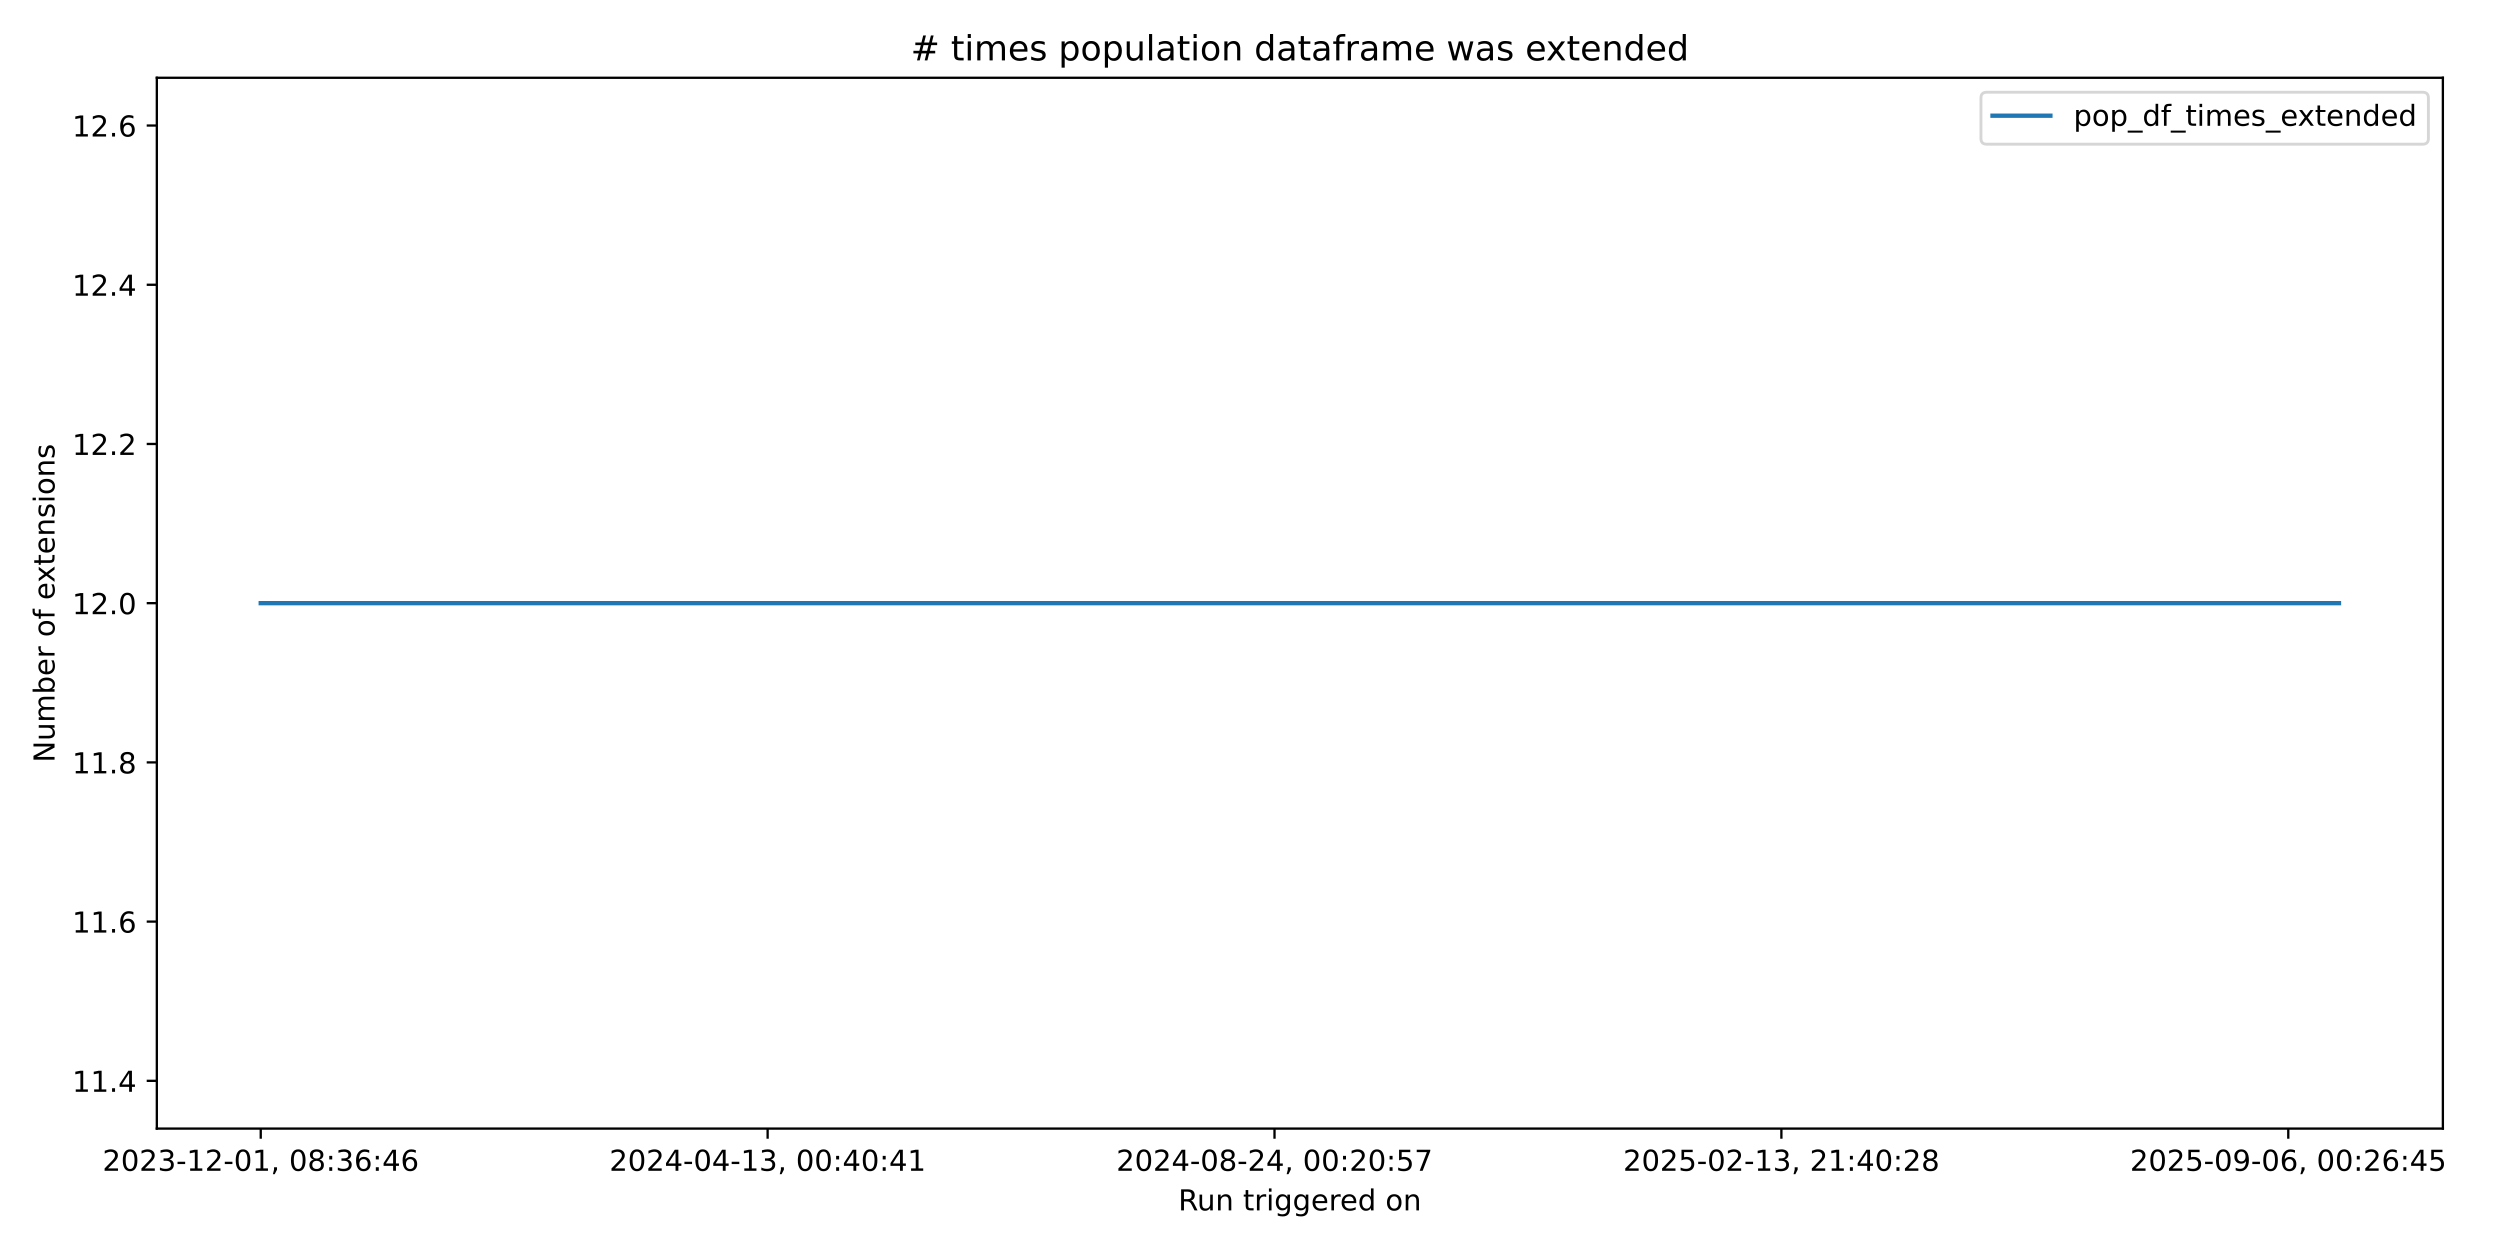
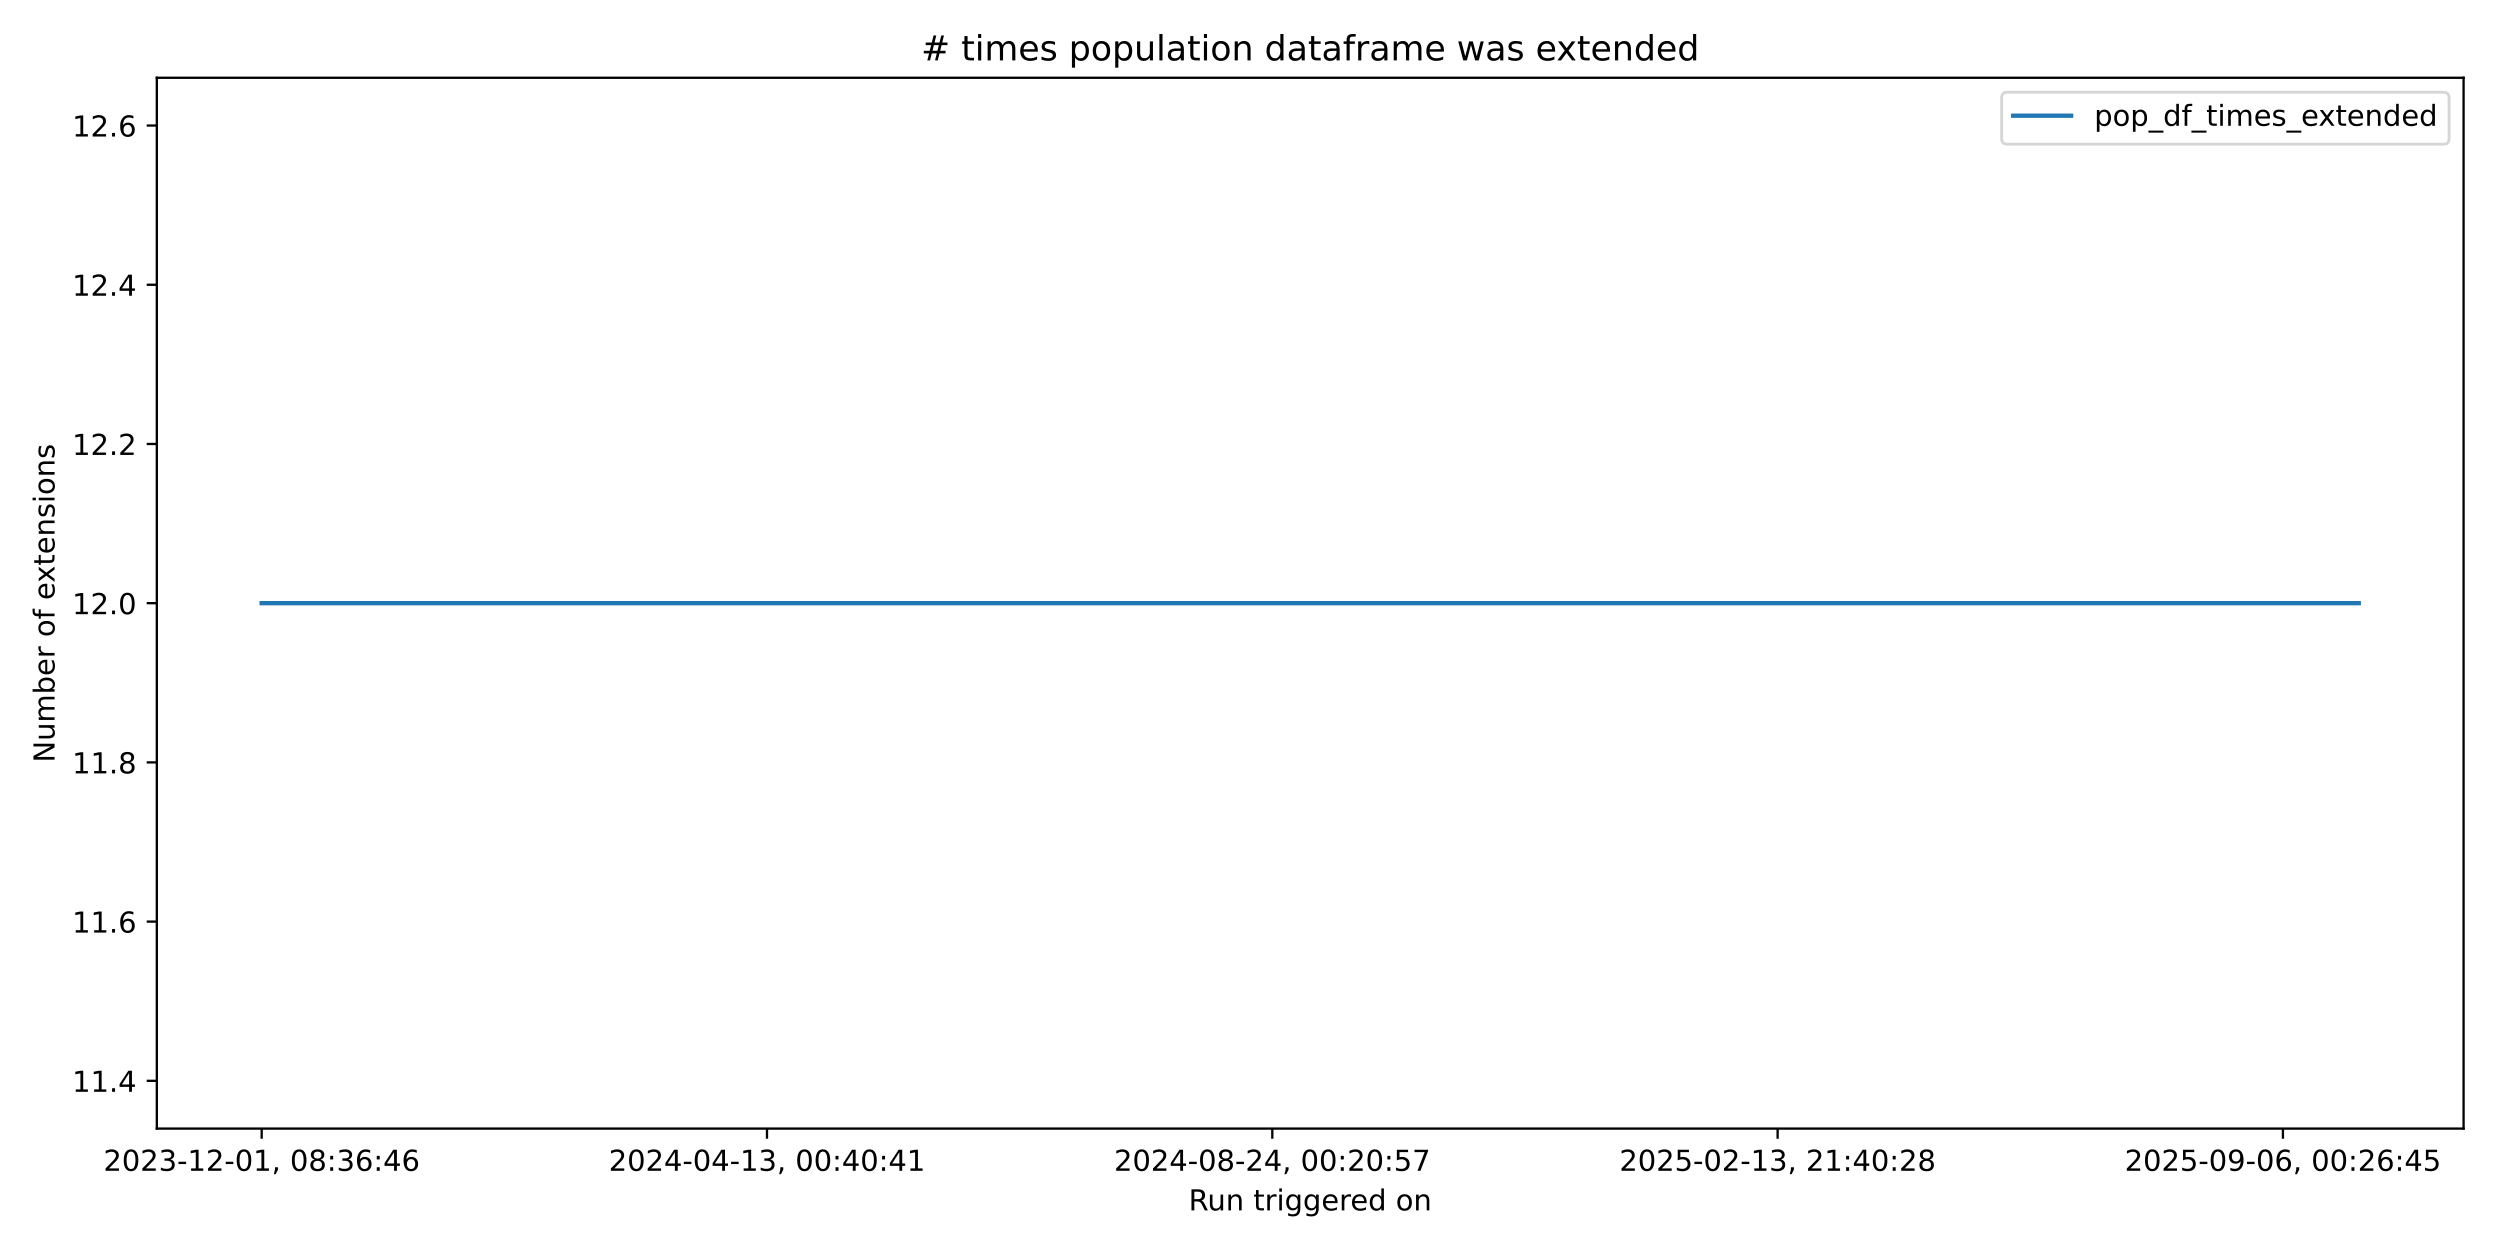
<svg xmlns="http://www.w3.org/2000/svg" xmlns:xlink="http://www.w3.org/1999/xlink" width="864pt" height="432pt" viewBox="0 0 864 432" version="1.1">
  <defs>
    <style type="text/css">*{stroke-linejoin: round; stroke-linecap: butt}</style>
  </defs>
  <g id="figure_1">
    <g id="patch_1">
      <path d="M 0 432  L 864 432  L 864 0  L 0 0  z " style="fill: #ffffff" />
    </g>
    <g id="axes_1">
      <g id="patch_2">
-         <path d="M 54.2 390.04  L 844.258 390.04  L 844.258 26.88  L 54.2 26.88  z " style="fill: #ffffff" />
+         <path d="M 54.2 390.04  L 851.414 390.04  L 851.414 26.88  L 54.2 26.88  z " style="fill: #ffffff" />
      </g>
      <g id="matplotlib.axis_1">
        <g id="xtick_1">
          <g id="line2d_1">
            <defs>
-               <path id="mb078edaf15" d="M 0 0  L 0 3.5  " style="stroke: #000000; stroke-width: 0.8" />
+               <path id="m6def840750" d="M 0 0  L 0 3.5  " style="stroke: #000000; stroke-width: 0.8" />
            </defs>
            <g>
-               <use xlink:href="#mb078edaf15" x="90.112" y="390.04" style="stroke: #000000; stroke-width: 0.8" />
+               <use xlink:href="#m6def840750" x="90.437" y="390.04" style="stroke: #000000; stroke-width: 0.8" />
            </g>
          </g>
          <g id="text_1">
-             <g transform="translate(35.41956 404.6384) scale(0.1 -0.1)">
+             <g transform="translate(35.74479 404.6384) scale(0.1 -0.1)">
              <defs>
                <path id="DejaVuSans-32" d="M 1228 531  L 3431 531  L 3431 0  L 469 0  L 469 531  Q 828 903 1448 1529  Q 2069 2156 2228 2338  Q 2531 2678 2651 2914  Q 2772 3150 2772 3378  Q 2772 3750 2511 3984  Q 2250 4219 1831 4219  Q 1534 4219 1204 4116  Q 875 4013 500 3803  L 500 4441  Q 881 4594 1212 4672  Q 1544 4750 1819 4750  Q 2544 4750 2975 4387  Q 3406 4025 3406 3419  Q 3406 3131 3298 2873  Q 3191 2616 2906 2266  Q 2828 2175 2409 1742  Q 1991 1309 1228 531  z " transform="scale(0.015625)" />
                <path id="DejaVuSans-30" d="M 2034 4250  Q 1547 4250 1301 3770  Q 1056 3291 1056 2328  Q 1056 1369 1301 889  Q 1547 409 2034 409  Q 2525 409 2770 889  Q 3016 1369 3016 2328  Q 3016 3291 2770 3770  Q 2525 4250 2034 4250  z M 2034 4750  Q 2819 4750 3233 4129  Q 3647 3509 3647 2328  Q 3647 1150 3233 529  Q 2819 -91 2034 -91  Q 1250 -91 836 529  Q 422 1150 422 2328  Q 422 3509 836 4129  Q 1250 4750 2034 4750  z " transform="scale(0.015625)" />
                <path id="DejaVuSans-33" d="M 2597 2516  Q 3050 2419 3304 2112  Q 3559 1806 3559 1356  Q 3559 666 3084 287  Q 2609 -91 1734 -91  Q 1441 -91 1130 -33  Q 819 25 488 141  L 488 750  Q 750 597 1062 519  Q 1375 441 1716 441  Q 2309 441 2620 675  Q 2931 909 2931 1356  Q 2931 1769 2642 2001  Q 2353 2234 1838 2234  L 1294 2234  L 1294 2753  L 1863 2753  Q 2328 2753 2575 2939  Q 2822 3125 2822 3475  Q 2822 3834 2567 4026  Q 2313 4219 1838 4219  Q 1578 4219 1281 4162  Q 984 4106 628 3988  L 628 4550  Q 988 4650 1302 4700  Q 1616 4750 1894 4750  Q 2613 4750 3031 4423  Q 3450 4097 3450 3541  Q 3450 3153 3228 2886  Q 3006 2619 2597 2516  z " transform="scale(0.015625)" />
                <path id="DejaVuSans-2d" d="M 313 2009  L 1997 2009  L 1997 1497  L 313 1497  L 313 2009  z " transform="scale(0.015625)" />
                <path id="DejaVuSans-31" d="M 794 531  L 1825 531  L 1825 4091  L 703 3866  L 703 4441  L 1819 4666  L 2450 4666  L 2450 531  L 3481 531  L 3481 0  L 794 0  L 794 531  z " transform="scale(0.015625)" />
                <path id="DejaVuSans-2c" d="M 750 794  L 1409 794  L 1409 256  L 897 -744  L 494 -744  L 750 256  L 750 794  z " transform="scale(0.015625)" />
                <path id="DejaVuSans-20" transform="scale(0.015625)" />
                <path id="DejaVuSans-38" d="M 2034 2216  Q 1584 2216 1326 1975  Q 1069 1734 1069 1313  Q 1069 891 1326 650  Q 1584 409 2034 409  Q 2484 409 2743 651  Q 3003 894 3003 1313  Q 3003 1734 2745 1975  Q 2488 2216 2034 2216  z M 1403 2484  Q 997 2584 770 2862  Q 544 3141 544 3541  Q 544 4100 942 4425  Q 1341 4750 2034 4750  Q 2731 4750 3128 4425  Q 3525 4100 3525 3541  Q 3525 3141 3298 2862  Q 3072 2584 2669 2484  Q 3125 2378 3379 2068  Q 3634 1759 3634 1313  Q 3634 634 3220 271  Q 2806 -91 2034 -91  Q 1263 -91 848 271  Q 434 634 434 1313  Q 434 1759 690 2068  Q 947 2378 1403 2484  z M 1172 3481  Q 1172 3119 1398 2916  Q 1625 2713 2034 2713  Q 2441 2713 2670 2916  Q 2900 3119 2900 3481  Q 2900 3844 2670 4047  Q 2441 4250 2034 4250  Q 1625 4250 1398 4047  Q 1172 3844 1172 3481  z " transform="scale(0.015625)" />
                <path id="DejaVuSans-3a" d="M 750 794  L 1409 794  L 1409 0  L 750 0  L 750 794  z M 750 3309  L 1409 3309  L 1409 2516  L 750 2516  L 750 3309  z " transform="scale(0.015625)" />
                <path id="DejaVuSans-36" d="M 2113 2584  Q 1688 2584 1439 2293  Q 1191 2003 1191 1497  Q 1191 994 1439 701  Q 1688 409 2113 409  Q 2538 409 2786 701  Q 3034 994 3034 1497  Q 3034 2003 2786 2293  Q 2538 2584 2113 2584  z M 3366 4563  L 3366 3988  Q 3128 4100 2886 4159  Q 2644 4219 2406 4219  Q 1781 4219 1451 3797  Q 1122 3375 1075 2522  Q 1259 2794 1537 2939  Q 1816 3084 2150 3084  Q 2853 3084 3261 2657  Q 3669 2231 3669 1497  Q 3669 778 3244 343  Q 2819 -91 2113 -91  Q 1303 -91 875 529  Q 447 1150 447 2328  Q 447 3434 972 4092  Q 1497 4750 2381 4750  Q 2619 4750 2861 4703  Q 3103 4656 3366 4563  z " transform="scale(0.015625)" />
                <path id="DejaVuSans-34" d="M 2419 4116  L 825 1625  L 2419 1625  L 2419 4116  z M 2253 4666  L 3047 4666  L 3047 1625  L 3713 1625  L 3713 1100  L 3047 1100  L 3047 0  L 2419 0  L 2419 1100  L 313 1100  L 313 1709  L 2253 4666  z " transform="scale(0.015625)" />
              </defs>
              <use xlink:href="#DejaVuSans-32" />
              <use xlink:href="#DejaVuSans-30" transform="translate(63.62305 0)" />
              <use xlink:href="#DejaVuSans-32" transform="translate(127.2461 0)" />
              <use xlink:href="#DejaVuSans-33" transform="translate(190.8691 0)" />
              <use xlink:href="#DejaVuSans-2d" transform="translate(254.4922 0)" />
              <use xlink:href="#DejaVuSans-31" transform="translate(290.5762 0)" />
              <use xlink:href="#DejaVuSans-32" transform="translate(354.1992 0)" />
              <use xlink:href="#DejaVuSans-2d" transform="translate(417.8223 0)" />
              <use xlink:href="#DejaVuSans-30" transform="translate(453.9062 0)" />
              <use xlink:href="#DejaVuSans-31" transform="translate(517.5293 0)" />
              <use xlink:href="#DejaVuSans-2c" transform="translate(581.1523 0)" />
              <use xlink:href="#DejaVuSans-20" transform="translate(612.9395 0)" />
              <use xlink:href="#DejaVuSans-30" transform="translate(644.7266 0)" />
              <use xlink:href="#DejaVuSans-38" transform="translate(708.3496 0)" />
              <use xlink:href="#DejaVuSans-3a" transform="translate(771.9727 0)" />
              <use xlink:href="#DejaVuSans-33" transform="translate(805.6641 0)" />
              <use xlink:href="#DejaVuSans-36" transform="translate(869.2871 0)" />
              <use xlink:href="#DejaVuSans-3a" transform="translate(932.9102 0)" />
              <use xlink:href="#DejaVuSans-34" transform="translate(966.6016 0)" />
              <use xlink:href="#DejaVuSans-36" transform="translate(1030.225 0)" />
            </g>
          </g>
        </g>
        <g id="xtick_2">
          <g id="line2d_2">
            <g>
-               <use xlink:href="#mb078edaf15" x="265.291" y="390.04" style="stroke: #000000; stroke-width: 0.8" />
+               <use xlink:href="#m6def840750" x="265.073" y="390.04" style="stroke: #000000; stroke-width: 0.8" />
            </g>
          </g>
          <g id="text_2">
-             <g transform="translate(210.5988 404.6384) scale(0.1 -0.1)">
+             <g transform="translate(210.3808 404.6384) scale(0.1 -0.1)">
              <use xlink:href="#DejaVuSans-32" />
              <use xlink:href="#DejaVuSans-30" transform="translate(63.62305 0)" />
              <use xlink:href="#DejaVuSans-32" transform="translate(127.2461 0)" />
              <use xlink:href="#DejaVuSans-34" transform="translate(190.8691 0)" />
              <use xlink:href="#DejaVuSans-2d" transform="translate(254.4922 0)" />
              <use xlink:href="#DejaVuSans-30" transform="translate(290.5762 0)" />
              <use xlink:href="#DejaVuSans-34" transform="translate(354.1992 0)" />
              <use xlink:href="#DejaVuSans-2d" transform="translate(417.8223 0)" />
              <use xlink:href="#DejaVuSans-31" transform="translate(453.9062 0)" />
              <use xlink:href="#DejaVuSans-33" transform="translate(517.5293 0)" />
              <use xlink:href="#DejaVuSans-2c" transform="translate(581.1523 0)" />
              <use xlink:href="#DejaVuSans-20" transform="translate(612.9395 0)" />
              <use xlink:href="#DejaVuSans-30" transform="translate(644.7266 0)" />
              <use xlink:href="#DejaVuSans-30" transform="translate(708.3496 0)" />
              <use xlink:href="#DejaVuSans-3a" transform="translate(771.9727 0)" />
              <use xlink:href="#DejaVuSans-34" transform="translate(805.6641 0)" />
              <use xlink:href="#DejaVuSans-30" transform="translate(869.2871 0)" />
              <use xlink:href="#DejaVuSans-3a" transform="translate(932.9102 0)" />
              <use xlink:href="#DejaVuSans-34" transform="translate(966.6016 0)" />
              <use xlink:href="#DejaVuSans-31" transform="translate(1030.225 0)" />
            </g>
          </g>
        </g>
        <g id="xtick_3">
          <g id="line2d_3">
            <g>
-               <use xlink:href="#mb078edaf15" x="440.47" y="390.04" style="stroke: #000000; stroke-width: 0.8" />
+               <use xlink:href="#m6def840750" x="439.709" y="390.04" style="stroke: #000000; stroke-width: 0.8" />
            </g>
          </g>
          <g id="text_3">
-             <g transform="translate(385.778 404.6384) scale(0.1 -0.1)">
+             <g transform="translate(385.0169 404.6384) scale(0.1 -0.1)">
              <defs>
                <path id="DejaVuSans-35" d="M 691 4666  L 3169 4666  L 3169 4134  L 1269 4134  L 1269 2991  Q 1406 3038 1543 3061  Q 1681 3084 1819 3084  Q 2600 3084 3056 2656  Q 3513 2228 3513 1497  Q 3513 744 3044 326  Q 2575 -91 1722 -91  Q 1428 -91 1123 -41  Q 819 9 494 109  L 494 744  Q 775 591 1075 516  Q 1375 441 1709 441  Q 2250 441 2565 725  Q 2881 1009 2881 1497  Q 2881 1984 2565 2268  Q 2250 2553 1709 2553  Q 1456 2553 1204 2497  Q 953 2441 691 2322  L 691 4666  z " transform="scale(0.015625)" />
                <path id="DejaVuSans-37" d="M 525 4666  L 3525 4666  L 3525 4397  L 1831 0  L 1172 0  L 2766 4134  L 525 4134  L 525 4666  z " transform="scale(0.015625)" />
              </defs>
              <use xlink:href="#DejaVuSans-32" />
              <use xlink:href="#DejaVuSans-30" transform="translate(63.62305 0)" />
              <use xlink:href="#DejaVuSans-32" transform="translate(127.2461 0)" />
              <use xlink:href="#DejaVuSans-34" transform="translate(190.8691 0)" />
              <use xlink:href="#DejaVuSans-2d" transform="translate(254.4922 0)" />
              <use xlink:href="#DejaVuSans-30" transform="translate(290.5762 0)" />
              <use xlink:href="#DejaVuSans-38" transform="translate(354.1992 0)" />
              <use xlink:href="#DejaVuSans-2d" transform="translate(417.8223 0)" />
              <use xlink:href="#DejaVuSans-32" transform="translate(453.9062 0)" />
              <use xlink:href="#DejaVuSans-34" transform="translate(517.5293 0)" />
              <use xlink:href="#DejaVuSans-2c" transform="translate(581.1523 0)" />
              <use xlink:href="#DejaVuSans-20" transform="translate(612.9395 0)" />
              <use xlink:href="#DejaVuSans-30" transform="translate(644.7266 0)" />
              <use xlink:href="#DejaVuSans-30" transform="translate(708.3496 0)" />
              <use xlink:href="#DejaVuSans-3a" transform="translate(771.9727 0)" />
              <use xlink:href="#DejaVuSans-32" transform="translate(805.6641 0)" />
              <use xlink:href="#DejaVuSans-30" transform="translate(869.2871 0)" />
              <use xlink:href="#DejaVuSans-3a" transform="translate(932.9102 0)" />
              <use xlink:href="#DejaVuSans-35" transform="translate(966.6016 0)" />
              <use xlink:href="#DejaVuSans-37" transform="translate(1030.225 0)" />
            </g>
          </g>
        </g>
        <g id="xtick_4">
          <g id="line2d_4">
            <g>
-               <use xlink:href="#mb078edaf15" x="615.649" y="390.04" style="stroke: #000000; stroke-width: 0.8" />
+               <use xlink:href="#m6def840750" x="614.345" y="390.04" style="stroke: #000000; stroke-width: 0.8" />
            </g>
          </g>
          <g id="text_4">
-             <g transform="translate(560.9573 404.6384) scale(0.1 -0.1)">
+             <g transform="translate(559.6529 404.6384) scale(0.1 -0.1)">
              <use xlink:href="#DejaVuSans-32" />
              <use xlink:href="#DejaVuSans-30" transform="translate(63.62305 0)" />
              <use xlink:href="#DejaVuSans-32" transform="translate(127.2461 0)" />
              <use xlink:href="#DejaVuSans-35" transform="translate(190.8691 0)" />
              <use xlink:href="#DejaVuSans-2d" transform="translate(254.4922 0)" />
              <use xlink:href="#DejaVuSans-30" transform="translate(290.5762 0)" />
              <use xlink:href="#DejaVuSans-32" transform="translate(354.1992 0)" />
              <use xlink:href="#DejaVuSans-2d" transform="translate(417.8223 0)" />
              <use xlink:href="#DejaVuSans-31" transform="translate(453.9062 0)" />
              <use xlink:href="#DejaVuSans-33" transform="translate(517.5293 0)" />
              <use xlink:href="#DejaVuSans-2c" transform="translate(581.1523 0)" />
              <use xlink:href="#DejaVuSans-20" transform="translate(612.9395 0)" />
              <use xlink:href="#DejaVuSans-32" transform="translate(644.7266 0)" />
              <use xlink:href="#DejaVuSans-31" transform="translate(708.3496 0)" />
              <use xlink:href="#DejaVuSans-3a" transform="translate(771.9727 0)" />
              <use xlink:href="#DejaVuSans-34" transform="translate(805.6641 0)" />
              <use xlink:href="#DejaVuSans-30" transform="translate(869.2871 0)" />
              <use xlink:href="#DejaVuSans-3a" transform="translate(932.9102 0)" />
              <use xlink:href="#DejaVuSans-32" transform="translate(966.6016 0)" />
              <use xlink:href="#DejaVuSans-38" transform="translate(1030.225 0)" />
            </g>
          </g>
        </g>
        <g id="xtick_5">
          <g id="line2d_5">
            <g>
-               <use xlink:href="#mb078edaf15" x="790.829" y="390.04" style="stroke: #000000; stroke-width: 0.8" />
+               <use xlink:href="#m6def840750" x="788.981" y="390.04" style="stroke: #000000; stroke-width: 0.8" />
            </g>
          </g>
          <g id="text_5">
-             <g transform="translate(736.1365 404.6384) scale(0.1 -0.1)">
+             <g transform="translate(734.289 404.6384) scale(0.1 -0.1)">
              <defs>
                <path id="DejaVuSans-39" d="M 703 97  L 703 672  Q 941 559 1184 500  Q 1428 441 1663 441  Q 2288 441 2617 861  Q 2947 1281 2994 2138  Q 2813 1869 2534 1725  Q 2256 1581 1919 1581  Q 1219 1581 811 2004  Q 403 2428 403 3163  Q 403 3881 828 4315  Q 1253 4750 1959 4750  Q 2769 4750 3195 4129  Q 3622 3509 3622 2328  Q 3622 1225 3098 567  Q 2575 -91 1691 -91  Q 1453 -91 1209 -44  Q 966 3 703 97  z M 1959 2075  Q 2384 2075 2632 2365  Q 2881 2656 2881 3163  Q 2881 3666 2632 3958  Q 2384 4250 1959 4250  Q 1534 4250 1286 3958  Q 1038 3666 1038 3163  Q 1038 2656 1286 2365  Q 1534 2075 1959 2075  z " transform="scale(0.015625)" />
              </defs>
              <use xlink:href="#DejaVuSans-32" />
              <use xlink:href="#DejaVuSans-30" transform="translate(63.62305 0)" />
              <use xlink:href="#DejaVuSans-32" transform="translate(127.2461 0)" />
              <use xlink:href="#DejaVuSans-35" transform="translate(190.8691 0)" />
              <use xlink:href="#DejaVuSans-2d" transform="translate(254.4922 0)" />
              <use xlink:href="#DejaVuSans-30" transform="translate(290.5762 0)" />
              <use xlink:href="#DejaVuSans-39" transform="translate(354.1992 0)" />
              <use xlink:href="#DejaVuSans-2d" transform="translate(417.8223 0)" />
              <use xlink:href="#DejaVuSans-30" transform="translate(453.9062 0)" />
              <use xlink:href="#DejaVuSans-36" transform="translate(517.5293 0)" />
              <use xlink:href="#DejaVuSans-2c" transform="translate(581.1523 0)" />
              <use xlink:href="#DejaVuSans-20" transform="translate(612.9395 0)" />
              <use xlink:href="#DejaVuSans-30" transform="translate(644.7266 0)" />
              <use xlink:href="#DejaVuSans-30" transform="translate(708.3496 0)" />
              <use xlink:href="#DejaVuSans-3a" transform="translate(771.9727 0)" />
              <use xlink:href="#DejaVuSans-32" transform="translate(805.6641 0)" />
              <use xlink:href="#DejaVuSans-36" transform="translate(869.2871 0)" />
              <use xlink:href="#DejaVuSans-3a" transform="translate(932.9102 0)" />
              <use xlink:href="#DejaVuSans-34" transform="translate(966.6016 0)" />
              <use xlink:href="#DejaVuSans-35" transform="translate(1030.225 0)" />
            </g>
          </g>
        </g>
        <g id="text_6">
-           <g transform="translate(407.2128 418.3166) scale(0.1 -0.1)">
+           <g transform="translate(410.7904 418.3166) scale(0.1 -0.1)">
            <defs>
              <path id="DejaVuSans-52" d="M 2841 2188  Q 3044 2119 3236 1894  Q 3428 1669 3622 1275  L 4263 0  L 3584 0  L 2988 1197  Q 2756 1666 2539 1819  Q 2322 1972 1947 1972  L 1259 1972  L 1259 0  L 628 0  L 628 4666  L 2053 4666  Q 2853 4666 3247 4331  Q 3641 3997 3641 3322  Q 3641 2881 3436 2590  Q 3231 2300 2841 2188  z M 1259 4147  L 1259 2491  L 2053 2491  Q 2509 2491 2742 2702  Q 2975 2913 2975 3322  Q 2975 3731 2742 3939  Q 2509 4147 2053 4147  L 1259 4147  z " transform="scale(0.015625)" />
              <path id="DejaVuSans-75" d="M 544 1381  L 544 3500  L 1119 3500  L 1119 1403  Q 1119 906 1312 657  Q 1506 409 1894 409  Q 2359 409 2629 706  Q 2900 1003 2900 1516  L 2900 3500  L 3475 3500  L 3475 0  L 2900 0  L 2900 538  Q 2691 219 2414 64  Q 2138 -91 1772 -91  Q 1169 -91 856 284  Q 544 659 544 1381  z M 1991 3584  L 1991 3584  z " transform="scale(0.015625)" />
              <path id="DejaVuSans-6e" d="M 3513 2113  L 3513 0  L 2938 0  L 2938 2094  Q 2938 2591 2744 2837  Q 2550 3084 2163 3084  Q 1697 3084 1428 2787  Q 1159 2491 1159 1978  L 1159 0  L 581 0  L 581 3500  L 1159 3500  L 1159 2956  Q 1366 3272 1645 3428  Q 1925 3584 2291 3584  Q 2894 3584 3203 3211  Q 3513 2838 3513 2113  z " transform="scale(0.015625)" />
              <path id="DejaVuSans-74" d="M 1172 4494  L 1172 3500  L 2356 3500  L 2356 3053  L 1172 3053  L 1172 1153  Q 1172 725 1289 603  Q 1406 481 1766 481  L 2356 481  L 2356 0  L 1766 0  Q 1100 0 847 248  Q 594 497 594 1153  L 594 3053  L 172 3053  L 172 3500  L 594 3500  L 594 4494  L 1172 4494  z " transform="scale(0.015625)" />
              <path id="DejaVuSans-72" d="M 2631 2963  Q 2534 3019 2420 3045  Q 2306 3072 2169 3072  Q 1681 3072 1420 2755  Q 1159 2438 1159 1844  L 1159 0  L 581 0  L 581 3500  L 1159 3500  L 1159 2956  Q 1341 3275 1631 3429  Q 1922 3584 2338 3584  Q 2397 3584 2469 3576  Q 2541 3569 2628 3553  L 2631 2963  z " transform="scale(0.015625)" />
              <path id="DejaVuSans-69" d="M 603 3500  L 1178 3500  L 1178 0  L 603 0  L 603 3500  z M 603 4863  L 1178 4863  L 1178 4134  L 603 4134  L 603 4863  z " transform="scale(0.015625)" />
              <path id="DejaVuSans-67" d="M 2906 1791  Q 2906 2416 2648 2759  Q 2391 3103 1925 3103  Q 1463 3103 1205 2759  Q 947 2416 947 1791  Q 947 1169 1205 825  Q 1463 481 1925 481  Q 2391 481 2648 825  Q 2906 1169 2906 1791  z M 3481 434  Q 3481 -459 3084 -895  Q 2688 -1331 1869 -1331  Q 1566 -1331 1297 -1286  Q 1028 -1241 775 -1147  L 775 -588  Q 1028 -725 1275 -790  Q 1522 -856 1778 -856  Q 2344 -856 2625 -561  Q 2906 -266 2906 331  L 2906 616  Q 2728 306 2450 153  Q 2172 0 1784 0  Q 1141 0 747 490  Q 353 981 353 1791  Q 353 2603 747 3093  Q 1141 3584 1784 3584  Q 2172 3584 2450 3431  Q 2728 3278 2906 2969  L 2906 3500  L 3481 3500  L 3481 434  z " transform="scale(0.015625)" />
              <path id="DejaVuSans-65" d="M 3597 1894  L 3597 1613  L 953 1613  Q 991 1019 1311 708  Q 1631 397 2203 397  Q 2534 397 2845 478  Q 3156 559 3463 722  L 3463 178  Q 3153 47 2828 -22  Q 2503 -91 2169 -91  Q 1331 -91 842 396  Q 353 884 353 1716  Q 353 2575 817 3079  Q 1281 3584 2069 3584  Q 2775 3584 3186 3129  Q 3597 2675 3597 1894  z M 3022 2063  Q 3016 2534 2758 2815  Q 2500 3097 2075 3097  Q 1594 3097 1305 2825  Q 1016 2553 972 2059  L 3022 2063  z " transform="scale(0.015625)" />
              <path id="DejaVuSans-64" d="M 2906 2969  L 2906 4863  L 3481 4863  L 3481 0  L 2906 0  L 2906 525  Q 2725 213 2448 61  Q 2172 -91 1784 -91  Q 1150 -91 751 415  Q 353 922 353 1747  Q 353 2572 751 3078  Q 1150 3584 1784 3584  Q 2172 3584 2448 3432  Q 2725 3281 2906 2969  z M 947 1747  Q 947 1113 1208 752  Q 1469 391 1925 391  Q 2381 391 2643 752  Q 2906 1113 2906 1747  Q 2906 2381 2643 2742  Q 2381 3103 1925 3103  Q 1469 3103 1208 2742  Q 947 2381 947 1747  z " transform="scale(0.015625)" />
              <path id="DejaVuSans-6f" d="M 1959 3097  Q 1497 3097 1228 2736  Q 959 2375 959 1747  Q 959 1119 1226 758  Q 1494 397 1959 397  Q 2419 397 2687 759  Q 2956 1122 2956 1747  Q 2956 2369 2687 2733  Q 2419 3097 1959 3097  z M 1959 3584  Q 2709 3584 3137 3096  Q 3566 2609 3566 1747  Q 3566 888 3137 398  Q 2709 -91 1959 -91  Q 1206 -91 779 398  Q 353 888 353 1747  Q 353 2609 779 3096  Q 1206 3584 1959 3584  z " transform="scale(0.015625)" />
            </defs>
            <use xlink:href="#DejaVuSans-52" />
            <use xlink:href="#DejaVuSans-75" transform="translate(64.98242 0)" />
            <use xlink:href="#DejaVuSans-6e" transform="translate(128.3613 0)" />
            <use xlink:href="#DejaVuSans-20" transform="translate(191.7402 0)" />
            <use xlink:href="#DejaVuSans-74" transform="translate(223.5273 0)" />
            <use xlink:href="#DejaVuSans-72" transform="translate(262.7363 0)" />
            <use xlink:href="#DejaVuSans-69" transform="translate(303.8496 0)" />
            <use xlink:href="#DejaVuSans-67" transform="translate(331.6328 0)" />
            <use xlink:href="#DejaVuSans-67" transform="translate(395.1094 0)" />
            <use xlink:href="#DejaVuSans-65" transform="translate(458.5859 0)" />
            <use xlink:href="#DejaVuSans-72" transform="translate(520.1094 0)" />
            <use xlink:href="#DejaVuSans-65" transform="translate(558.9727 0)" />
            <use xlink:href="#DejaVuSans-64" transform="translate(620.4961 0)" />
            <use xlink:href="#DejaVuSans-20" transform="translate(683.9727 0)" />
            <use xlink:href="#DejaVuSans-6f" transform="translate(715.7598 0)" />
            <use xlink:href="#DejaVuSans-6e" transform="translate(776.9414 0)" />
          </g>
        </g>
      </g>
      <g id="matplotlib.axis_2">
        <g id="ytick_1">
          <g id="line2d_6">
            <defs>
-               <path id="m70e6588d3c" d="M 0 0  L -3.5 0  " style="stroke: #000000; stroke-width: 0.8" />
+               <path id="m59a8b188e6" d="M 0 0  L -3.5 0  " style="stroke: #000000; stroke-width: 0.8" />
            </defs>
            <g>
-               <use xlink:href="#m70e6588d3c" x="54.2" y="373.533" style="stroke: #000000; stroke-width: 0.8" />
+               <use xlink:href="#m59a8b188e6" x="54.2" y="373.533" style="stroke: #000000; stroke-width: 0.8" />
            </g>
          </g>
          <g id="text_7">
            <g transform="translate(24.93437 377.3319) scale(0.1 -0.1)">
              <defs>
                <path id="DejaVuSans-2e" d="M 684 794  L 1344 794  L 1344 0  L 684 0  L 684 794  z " transform="scale(0.015625)" />
              </defs>
              <use xlink:href="#DejaVuSans-31" />
              <use xlink:href="#DejaVuSans-31" transform="translate(63.62305 0)" />
              <use xlink:href="#DejaVuSans-2e" transform="translate(127.2461 0)" />
              <use xlink:href="#DejaVuSans-34" transform="translate(159.0332 0)" />
            </g>
          </g>
        </g>
        <g id="ytick_2">
          <g id="line2d_7">
            <g>
-               <use xlink:href="#m70e6588d3c" x="54.2" y="318.508" style="stroke: #000000; stroke-width: 0.8" />
+               <use xlink:href="#m59a8b188e6" x="54.2" y="318.508" style="stroke: #000000; stroke-width: 0.8" />
            </g>
          </g>
          <g id="text_8">
            <g transform="translate(24.93437 322.3077) scale(0.1 -0.1)">
              <use xlink:href="#DejaVuSans-31" />
              <use xlink:href="#DejaVuSans-31" transform="translate(63.62305 0)" />
              <use xlink:href="#DejaVuSans-2e" transform="translate(127.2461 0)" />
              <use xlink:href="#DejaVuSans-36" transform="translate(159.0332 0)" />
            </g>
          </g>
        </g>
        <g id="ytick_3">
          <g id="line2d_8">
            <g>
-               <use xlink:href="#m70e6588d3c" x="54.2" y="263.484" style="stroke: #000000; stroke-width: 0.8" />
+               <use xlink:href="#m59a8b188e6" x="54.2" y="263.484" style="stroke: #000000; stroke-width: 0.8" />
            </g>
          </g>
          <g id="text_9">
            <g transform="translate(24.93437 267.2835) scale(0.1 -0.1)">
              <use xlink:href="#DejaVuSans-31" />
              <use xlink:href="#DejaVuSans-31" transform="translate(63.62305 0)" />
              <use xlink:href="#DejaVuSans-2e" transform="translate(127.2461 0)" />
              <use xlink:href="#DejaVuSans-38" transform="translate(159.0332 0)" />
            </g>
          </g>
        </g>
        <g id="ytick_4">
          <g id="line2d_9">
            <g>
-               <use xlink:href="#m70e6588d3c" x="54.2" y="208.46" style="stroke: #000000; stroke-width: 0.8" />
+               <use xlink:href="#m59a8b188e6" x="54.2" y="208.46" style="stroke: #000000; stroke-width: 0.8" />
            </g>
          </g>
          <g id="text_10">
            <g transform="translate(24.93437 212.2592) scale(0.1 -0.1)">
              <use xlink:href="#DejaVuSans-31" />
              <use xlink:href="#DejaVuSans-32" transform="translate(63.62305 0)" />
              <use xlink:href="#DejaVuSans-2e" transform="translate(127.2461 0)" />
              <use xlink:href="#DejaVuSans-30" transform="translate(159.0332 0)" />
            </g>
          </g>
        </g>
        <g id="ytick_5">
          <g id="line2d_10">
            <g>
-               <use xlink:href="#m70e6588d3c" x="54.2" y="153.436" style="stroke: #000000; stroke-width: 0.8" />
+               <use xlink:href="#m59a8b188e6" x="54.2" y="153.436" style="stroke: #000000; stroke-width: 0.8" />
            </g>
          </g>
          <g id="text_11">
            <g transform="translate(24.93437 157.235) scale(0.1 -0.1)">
              <use xlink:href="#DejaVuSans-31" />
              <use xlink:href="#DejaVuSans-32" transform="translate(63.62305 0)" />
              <use xlink:href="#DejaVuSans-2e" transform="translate(127.2461 0)" />
              <use xlink:href="#DejaVuSans-32" transform="translate(159.0332 0)" />
            </g>
          </g>
        </g>
        <g id="ytick_6">
          <g id="line2d_11">
            <g>
-               <use xlink:href="#m70e6588d3c" x="54.2" y="98.412" style="stroke: #000000; stroke-width: 0.8" />
+               <use xlink:href="#m59a8b188e6" x="54.2" y="98.412" style="stroke: #000000; stroke-width: 0.8" />
            </g>
          </g>
          <g id="text_12">
            <g transform="translate(24.93437 102.2107) scale(0.1 -0.1)">
              <use xlink:href="#DejaVuSans-31" />
              <use xlink:href="#DejaVuSans-32" transform="translate(63.62305 0)" />
              <use xlink:href="#DejaVuSans-2e" transform="translate(127.2461 0)" />
              <use xlink:href="#DejaVuSans-34" transform="translate(159.0332 0)" />
            </g>
          </g>
        </g>
        <g id="ytick_7">
          <g id="line2d_12">
            <g>
-               <use xlink:href="#m70e6588d3c" x="54.2" y="43.387" style="stroke: #000000; stroke-width: 0.8" />
+               <use xlink:href="#m59a8b188e6" x="54.2" y="43.387" style="stroke: #000000; stroke-width: 0.8" />
            </g>
          </g>
          <g id="text_13">
            <g transform="translate(24.93437 47.18649) scale(0.1 -0.1)">
              <use xlink:href="#DejaVuSans-31" />
              <use xlink:href="#DejaVuSans-32" transform="translate(63.62305 0)" />
              <use xlink:href="#DejaVuSans-2e" transform="translate(127.2461 0)" />
              <use xlink:href="#DejaVuSans-36" transform="translate(159.0332 0)" />
            </g>
          </g>
        </g>
        <g id="text_14">
          <g transform="translate(18.85469 263.5241) rotate(-90) scale(0.1 -0.1)">
            <defs>
              <path id="DejaVuSans-4e" d="M 628 4666  L 1478 4666  L 3547 763  L 3547 4666  L 4159 4666  L 4159 0  L 3309 0  L 1241 3903  L 1241 0  L 628 0  L 628 4666  z " transform="scale(0.015625)" />
              <path id="DejaVuSans-6d" d="M 3328 2828  Q 3544 3216 3844 3400  Q 4144 3584 4550 3584  Q 5097 3584 5394 3201  Q 5691 2819 5691 2113  L 5691 0  L 5113 0  L 5113 2094  Q 5113 2597 4934 2840  Q 4756 3084 4391 3084  Q 3944 3084 3684 2787  Q 3425 2491 3425 1978  L 3425 0  L 2847 0  L 2847 2094  Q 2847 2600 2669 2842  Q 2491 3084 2119 3084  Q 1678 3084 1418 2786  Q 1159 2488 1159 1978  L 1159 0  L 581 0  L 581 3500  L 1159 3500  L 1159 2956  Q 1356 3278 1631 3431  Q 1906 3584 2284 3584  Q 2666 3584 2933 3390  Q 3200 3197 3328 2828  z " transform="scale(0.015625)" />
              <path id="DejaVuSans-62" d="M 3116 1747  Q 3116 2381 2855 2742  Q 2594 3103 2138 3103  Q 1681 3103 1420 2742  Q 1159 2381 1159 1747  Q 1159 1113 1420 752  Q 1681 391 2138 391  Q 2594 391 2855 752  Q 3116 1113 3116 1747  z M 1159 2969  Q 1341 3281 1617 3432  Q 1894 3584 2278 3584  Q 2916 3584 3314 3078  Q 3713 2572 3713 1747  Q 3713 922 3314 415  Q 2916 -91 2278 -91  Q 1894 -91 1617 61  Q 1341 213 1159 525  L 1159 0  L 581 0  L 581 4863  L 1159 4863  L 1159 2969  z " transform="scale(0.015625)" />
              <path id="DejaVuSans-66" d="M 2375 4863  L 2375 4384  L 1825 4384  Q 1516 4384 1395 4259  Q 1275 4134 1275 3809  L 1275 3500  L 2222 3500  L 2222 3053  L 1275 3053  L 1275 0  L 697 0  L 697 3053  L 147 3053  L 147 3500  L 697 3500  L 697 3744  Q 697 4328 969 4595  Q 1241 4863 1831 4863  L 2375 4863  z " transform="scale(0.015625)" />
              <path id="DejaVuSans-78" d="M 3513 3500  L 2247 1797  L 3578 0  L 2900 0  L 1881 1375  L 863 0  L 184 0  L 1544 1831  L 300 3500  L 978 3500  L 1906 2253  L 2834 3500  L 3513 3500  z " transform="scale(0.015625)" />
              <path id="DejaVuSans-73" d="M 2834 3397  L 2834 2853  Q 2591 2978 2328 3040  Q 2066 3103 1784 3103  Q 1356 3103 1142 2972  Q 928 2841 928 2578  Q 928 2378 1081 2264  Q 1234 2150 1697 2047  L 1894 2003  Q 2506 1872 2764 1633  Q 3022 1394 3022 966  Q 3022 478 2636 193  Q 2250 -91 1575 -91  Q 1294 -91 989 -36  Q 684 19 347 128  L 347 722  Q 666 556 975 473  Q 1284 391 1588 391  Q 1994 391 2212 530  Q 2431 669 2431 922  Q 2431 1156 2273 1281  Q 2116 1406 1581 1522  L 1381 1569  Q 847 1681 609 1914  Q 372 2147 372 2553  Q 372 3047 722 3315  Q 1072 3584 1716 3584  Q 2034 3584 2315 3537  Q 2597 3491 2834 3397  z " transform="scale(0.015625)" />
            </defs>
            <use xlink:href="#DejaVuSans-4e" />
            <use xlink:href="#DejaVuSans-75" transform="translate(74.80469 0)" />
            <use xlink:href="#DejaVuSans-6d" transform="translate(138.1836 0)" />
            <use xlink:href="#DejaVuSans-62" transform="translate(235.5957 0)" />
            <use xlink:href="#DejaVuSans-65" transform="translate(299.0723 0)" />
            <use xlink:href="#DejaVuSans-72" transform="translate(360.5957 0)" />
            <use xlink:href="#DejaVuSans-20" transform="translate(401.709 0)" />
            <use xlink:href="#DejaVuSans-6f" transform="translate(433.4961 0)" />
            <use xlink:href="#DejaVuSans-66" transform="translate(494.6777 0)" />
            <use xlink:href="#DejaVuSans-20" transform="translate(529.8828 0)" />
            <use xlink:href="#DejaVuSans-65" transform="translate(561.6699 0)" />
            <use xlink:href="#DejaVuSans-78" transform="translate(621.4434 0)" />
            <use xlink:href="#DejaVuSans-74" transform="translate(680.623 0)" />
            <use xlink:href="#DejaVuSans-65" transform="translate(719.832 0)" />
            <use xlink:href="#DejaVuSans-6e" transform="translate(781.3555 0)" />
            <use xlink:href="#DejaVuSans-73" transform="translate(844.7344 0)" />
            <use xlink:href="#DejaVuSans-69" transform="translate(896.834 0)" />
            <use xlink:href="#DejaVuSans-6f" transform="translate(924.6172 0)" />
            <use xlink:href="#DejaVuSans-6e" transform="translate(985.7988 0)" />
            <use xlink:href="#DejaVuSans-73" transform="translate(1049.178 0)" />
          </g>
        </g>
      </g>
      <g id="line2d_13">
-         <path d="M 90.112 208.46  L 98.871 208.46  L 107.63 208.46  L 116.389 208.46  L 125.148 208.46  L 133.907 208.46  L 142.666 208.46  L 151.424 208.46  L 160.183 208.46  L 168.942 208.46  L 177.701 208.46  L 186.46 208.46  L 195.219 208.46  L 203.978 208.46  L 212.737 208.46  L 221.496 208.46  L 230.255 208.46  L 239.014 208.46  L 247.773 208.46  L 256.532 208.46  L 265.291 208.46  L 274.05 208.46  L 282.809 208.46  L 291.568 208.46  L 300.327 208.46  L 309.086 208.46  L 317.845 208.46  L 326.604 208.46  L 335.363 208.46  L 344.122 208.46  L 352.881 208.46  L 361.64 208.46  L 370.399 208.46  L 379.157 208.46  L 387.916 208.46  L 396.675 208.46  L 405.434 208.46  L 414.193 208.46  L 422.952 208.46  L 431.711 208.46  L 440.47 208.46  L 449.229 208.46  L 457.988 208.46  L 466.747 208.46  L 475.506 208.46  L 484.265 208.46  L 493.024 208.46  L 501.783 208.46  L 510.542 208.46  L 519.301 208.46  L 528.06 208.46  L 536.819 208.46  L 545.578 208.46  L 554.337 208.46  L 563.096 208.46  L 571.855 208.46  L 580.614 208.46  L 589.373 208.46  L 598.132 208.46  L 606.891 208.46  L 615.649 208.46  L 624.408 208.46  L 633.167 208.46  L 641.926 208.46  L 650.685 208.46  L 659.444 208.46  L 668.203 208.46  L 676.962 208.46  L 685.721 208.46  L 694.48 208.46  L 703.239 208.46  L 711.998 208.46  L 720.757 208.46  L 729.516 208.46  L 738.275 208.46  L 747.034 208.46  L 755.793 208.46  L 764.552 208.46  L 773.311 208.46  L 782.07 208.46  L 790.829 208.46  L 799.588 208.46  L 808.347 208.46  " clip-path="url(#p710deda097)" style="fill: none; stroke: #1f77b4; stroke-width: 1.5; stroke-linecap: square" />
+         <path d="M 90.437 208.46  L 99.169 208.46  L 107.901 208.46  L 116.632 208.46  L 125.364 208.46  L 134.096 208.46  L 142.828 208.46  L 151.56 208.46  L 160.291 208.46  L 169.023 208.46  L 177.755 208.46  L 186.487 208.46  L 195.219 208.46  L 203.95 208.46  L 212.682 208.46  L 221.414 208.46  L 230.146 208.46  L 238.878 208.46  L 247.609 208.46  L 256.341 208.46  L 265.073 208.46  L 273.805 208.46  L 282.537 208.46  L 291.268 208.46  L 300 208.46  L 308.732 208.46  L 317.464 208.46  L 326.196 208.46  L 334.927 208.46  L 343.659 208.46  L 352.391 208.46  L 361.123 208.46  L 369.855 208.46  L 378.586 208.46  L 387.318 208.46  L 396.05 208.46  L 404.782 208.46  L 413.514 208.46  L 422.245 208.46  L 430.977 208.46  L 439.709 208.46  L 448.441 208.46  L 457.173 208.46  L 465.904 208.46  L 474.636 208.46  L 483.368 208.46  L 492.1 208.46  L 500.832 208.46  L 509.563 208.46  L 518.295 208.46  L 527.027 208.46  L 535.759 208.46  L 544.491 208.46  L 553.223 208.46  L 561.954 208.46  L 570.686 208.46  L 579.418 208.46  L 588.15 208.46  L 596.882 208.46  L 605.613 208.46  L 614.345 208.46  L 623.077 208.46  L 631.809 208.46  L 640.541 208.46  L 649.272 208.46  L 658.004 208.46  L 666.736 208.46  L 675.468 208.46  L 684.2 208.46  L 692.931 208.46  L 701.663 208.46  L 710.395 208.46  L 719.127 208.46  L 727.859 208.46  L 736.59 208.46  L 745.322 208.46  L 754.054 208.46  L 762.786 208.46  L 771.518 208.46  L 780.249 208.46  L 788.981 208.46  L 797.713 208.46  L 806.445 208.46  L 815.177 208.46  " clip-path="url(#p31e04cf7d5)" style="fill: none; stroke: #1f77b4; stroke-width: 1.5; stroke-linecap: square" />
      </g>
      <g id="patch_3">
        <path d="M 54.2 390.04  L 54.2 26.88  " style="fill: none; stroke: #000000; stroke-width: 0.8; stroke-linejoin: miter; stroke-linecap: square" />
      </g>
      <g id="patch_4">
-         <path d="M 844.258 390.04  L 844.258 26.88  " style="fill: none; stroke: #000000; stroke-width: 0.8; stroke-linejoin: miter; stroke-linecap: square" />
+         <path d="M 851.414 390.04  L 851.414 26.88  " style="fill: none; stroke: #000000; stroke-width: 0.8; stroke-linejoin: miter; stroke-linecap: square" />
      </g>
      <g id="patch_5">
-         <path d="M 54.2 390.04  L 844.258 390.04  " style="fill: none; stroke: #000000; stroke-width: 0.8; stroke-linejoin: miter; stroke-linecap: square" />
+         <path d="M 54.2 390.04  L 851.414 390.04  " style="fill: none; stroke: #000000; stroke-width: 0.8; stroke-linejoin: miter; stroke-linecap: square" />
      </g>
      <g id="patch_6">
-         <path d="M 54.2 26.88  L 844.258 26.88  " style="fill: none; stroke: #000000; stroke-width: 0.8; stroke-linejoin: miter; stroke-linecap: square" />
+         <path d="M 54.2 26.88  L 851.414 26.88  " style="fill: none; stroke: #000000; stroke-width: 0.8; stroke-linejoin: miter; stroke-linecap: square" />
      </g>
      <g id="text_15">
-         <g transform="translate(314.7467 20.88) scale(0.12 -0.12)">
+         <g transform="translate(318.3243 20.88) scale(0.12 -0.12)">
          <defs>
            <path id="DejaVuSans-23" d="M 3272 2816  L 2363 2816  L 2100 1772  L 3016 1772  L 3272 2816  z M 2803 4594  L 2478 3297  L 3391 3297  L 3719 4594  L 4219 4594  L 3897 3297  L 4872 3297  L 4872 2816  L 3775 2816  L 3519 1772  L 4513 1772  L 4513 1294  L 3397 1294  L 3072 0  L 2572 0  L 2894 1294  L 1978 1294  L 1656 0  L 1153 0  L 1478 1294  L 494 1294  L 494 1772  L 1594 1772  L 1856 2816  L 850 2816  L 850 3297  L 1978 3297  L 2297 4594  L 2803 4594  z " transform="scale(0.015625)" />
            <path id="DejaVuSans-70" d="M 1159 525  L 1159 -1331  L 581 -1331  L 581 3500  L 1159 3500  L 1159 2969  Q 1341 3281 1617 3432  Q 1894 3584 2278 3584  Q 2916 3584 3314 3078  Q 3713 2572 3713 1747  Q 3713 922 3314 415  Q 2916 -91 2278 -91  Q 1894 -91 1617 61  Q 1341 213 1159 525  z M 3116 1747  Q 3116 2381 2855 2742  Q 2594 3103 2138 3103  Q 1681 3103 1420 2742  Q 1159 2381 1159 1747  Q 1159 1113 1420 752  Q 1681 391 2138 391  Q 2594 391 2855 752  Q 3116 1113 3116 1747  z " transform="scale(0.015625)" />
            <path id="DejaVuSans-6c" d="M 603 4863  L 1178 4863  L 1178 0  L 603 0  L 603 4863  z " transform="scale(0.015625)" />
            <path id="DejaVuSans-61" d="M 2194 1759  Q 1497 1759 1228 1600  Q 959 1441 959 1056  Q 959 750 1161 570  Q 1363 391 1709 391  Q 2188 391 2477 730  Q 2766 1069 2766 1631  L 2766 1759  L 2194 1759  z M 3341 1997  L 3341 0  L 2766 0  L 2766 531  Q 2569 213 2275 61  Q 1981 -91 1556 -91  Q 1019 -91 701 211  Q 384 513 384 1019  Q 384 1609 779 1909  Q 1175 2209 1959 2209  L 2766 2209  L 2766 2266  Q 2766 2663 2505 2880  Q 2244 3097 1772 3097  Q 1472 3097 1187 3025  Q 903 2953 641 2809  L 641 3341  Q 956 3463 1253 3523  Q 1550 3584 1831 3584  Q 2591 3584 2966 3190  Q 3341 2797 3341 1997  z " transform="scale(0.015625)" />
            <path id="DejaVuSans-77" d="M 269 3500  L 844 3500  L 1563 769  L 2278 3500  L 2956 3500  L 3675 769  L 4391 3500  L 4966 3500  L 4050 0  L 3372 0  L 2619 2869  L 1863 0  L 1184 0  L 269 3500  z " transform="scale(0.015625)" />
          </defs>
          <use xlink:href="#DejaVuSans-23" />
          <use xlink:href="#DejaVuSans-20" transform="translate(83.78906 0)" />
          <use xlink:href="#DejaVuSans-74" transform="translate(115.5762 0)" />
          <use xlink:href="#DejaVuSans-69" transform="translate(154.7852 0)" />
          <use xlink:href="#DejaVuSans-6d" transform="translate(182.5684 0)" />
          <use xlink:href="#DejaVuSans-65" transform="translate(279.9805 0)" />
          <use xlink:href="#DejaVuSans-73" transform="translate(341.5039 0)" />
          <use xlink:href="#DejaVuSans-20" transform="translate(393.6035 0)" />
          <use xlink:href="#DejaVuSans-70" transform="translate(425.3906 0)" />
          <use xlink:href="#DejaVuSans-6f" transform="translate(488.8672 0)" />
          <use xlink:href="#DejaVuSans-70" transform="translate(550.0488 0)" />
          <use xlink:href="#DejaVuSans-75" transform="translate(613.5254 0)" />
          <use xlink:href="#DejaVuSans-6c" transform="translate(676.9043 0)" />
          <use xlink:href="#DejaVuSans-61" transform="translate(704.6875 0)" />
          <use xlink:href="#DejaVuSans-74" transform="translate(765.9668 0)" />
          <use xlink:href="#DejaVuSans-69" transform="translate(805.1758 0)" />
          <use xlink:href="#DejaVuSans-6f" transform="translate(832.959 0)" />
          <use xlink:href="#DejaVuSans-6e" transform="translate(894.1406 0)" />
          <use xlink:href="#DejaVuSans-20" transform="translate(957.5195 0)" />
          <use xlink:href="#DejaVuSans-64" transform="translate(989.3066 0)" />
          <use xlink:href="#DejaVuSans-61" transform="translate(1052.783 0)" />
          <use xlink:href="#DejaVuSans-74" transform="translate(1114.062 0)" />
          <use xlink:href="#DejaVuSans-61" transform="translate(1153.271 0)" />
          <use xlink:href="#DejaVuSans-66" transform="translate(1214.551 0)" />
          <use xlink:href="#DejaVuSans-72" transform="translate(1249.756 0)" />
          <use xlink:href="#DejaVuSans-61" transform="translate(1290.869 0)" />
          <use xlink:href="#DejaVuSans-6d" transform="translate(1352.148 0)" />
          <use xlink:href="#DejaVuSans-65" transform="translate(1449.561 0)" />
          <use xlink:href="#DejaVuSans-20" transform="translate(1511.084 0)" />
          <use xlink:href="#DejaVuSans-77" transform="translate(1542.871 0)" />
          <use xlink:href="#DejaVuSans-61" transform="translate(1624.658 0)" />
          <use xlink:href="#DejaVuSans-73" transform="translate(1685.938 0)" />
          <use xlink:href="#DejaVuSans-20" transform="translate(1738.037 0)" />
          <use xlink:href="#DejaVuSans-65" transform="translate(1769.824 0)" />
          <use xlink:href="#DejaVuSans-78" transform="translate(1829.598 0)" />
          <use xlink:href="#DejaVuSans-74" transform="translate(1888.777 0)" />
          <use xlink:href="#DejaVuSans-65" transform="translate(1927.986 0)" />
          <use xlink:href="#DejaVuSans-6e" transform="translate(1989.51 0)" />
          <use xlink:href="#DejaVuSans-64" transform="translate(2052.889 0)" />
          <use xlink:href="#DejaVuSans-65" transform="translate(2116.365 0)" />
          <use xlink:href="#DejaVuSans-64" transform="translate(2177.889 0)" />
        </g>
      </g>
      <g id="legend_1">
        <g id="patch_7">
-           <path d="M 686.615 49.836  L 837.258 49.836  Q 839.258 49.836 839.258 47.836  L 839.258 33.88  Q 839.258 31.88 837.258 31.88  L 686.615 31.88  Q 684.615 31.88 684.615 33.88  L 684.615 47.836  Q 684.615 49.836 686.615 49.836  z " style="fill: #ffffff; opacity: 0.8; stroke: #cccccc; stroke-linejoin: miter" />
+           <path d="M 693.77 49.836  L 844.414 49.836  Q 846.414 49.836 846.414 47.836  L 846.414 33.88  Q 846.414 31.88 844.414 31.88  L 693.77 31.88  Q 691.77 31.88 691.77 33.88  L 691.77 47.836  Q 691.77 49.836 693.77 49.836  z " style="fill: #ffffff; opacity: 0.8; stroke: #cccccc; stroke-linejoin: miter" />
        </g>
        <g id="line2d_14">
-           <path d="M 688.615 39.978  L 698.615 39.978  L 708.615 39.978  " style="fill: none; stroke: #1f77b4; stroke-width: 1.5; stroke-linecap: square" />
+           <path d="M 695.77 39.978  L 705.77 39.978  L 715.77 39.978  " style="fill: none; stroke: #1f77b4; stroke-width: 1.5; stroke-linecap: square" />
        </g>
        <g id="text_16">
-           <g transform="translate(716.6146 43.47844) scale(0.1 -0.1)">
+           <g transform="translate(723.7698 43.47844) scale(0.1 -0.1)">
            <defs>
              <path id="DejaVuSans-5f" d="M 3263 -1063  L 3263 -1509  L -63 -1509  L -63 -1063  L 3263 -1063  z " transform="scale(0.015625)" />
            </defs>
            <use xlink:href="#DejaVuSans-70" />
            <use xlink:href="#DejaVuSans-6f" transform="translate(63.47656 0)" />
            <use xlink:href="#DejaVuSans-70" transform="translate(124.6582 0)" />
            <use xlink:href="#DejaVuSans-5f" transform="translate(188.1348 0)" />
            <use xlink:href="#DejaVuSans-64" transform="translate(238.1348 0)" />
            <use xlink:href="#DejaVuSans-66" transform="translate(301.6113 0)" />
            <use xlink:href="#DejaVuSans-5f" transform="translate(336.8164 0)" />
            <use xlink:href="#DejaVuSans-74" transform="translate(386.8164 0)" />
            <use xlink:href="#DejaVuSans-69" transform="translate(426.0254 0)" />
            <use xlink:href="#DejaVuSans-6d" transform="translate(453.8086 0)" />
            <use xlink:href="#DejaVuSans-65" transform="translate(551.2207 0)" />
            <use xlink:href="#DejaVuSans-73" transform="translate(612.7441 0)" />
            <use xlink:href="#DejaVuSans-5f" transform="translate(664.8438 0)" />
            <use xlink:href="#DejaVuSans-65" transform="translate(714.8438 0)" />
            <use xlink:href="#DejaVuSans-78" transform="translate(774.6172 0)" />
            <use xlink:href="#DejaVuSans-74" transform="translate(833.7969 0)" />
            <use xlink:href="#DejaVuSans-65" transform="translate(873.0059 0)" />
            <use xlink:href="#DejaVuSans-6e" transform="translate(934.5293 0)" />
            <use xlink:href="#DejaVuSans-64" transform="translate(997.9082 0)" />
            <use xlink:href="#DejaVuSans-65" transform="translate(1061.385 0)" />
            <use xlink:href="#DejaVuSans-64" transform="translate(1122.908 0)" />
          </g>
        </g>
      </g>
    </g>
  </g>
  <defs>
-     <clipPath id="p710deda097">
-       <rect x="54.2" y="26.88" width="790.058" height="363.16" />
+     <clipPath id="p31e04cf7d5">
+       <rect x="54.2" y="26.88" width="797.214" height="363.16" />
    </clipPath>
  </defs>
</svg>
